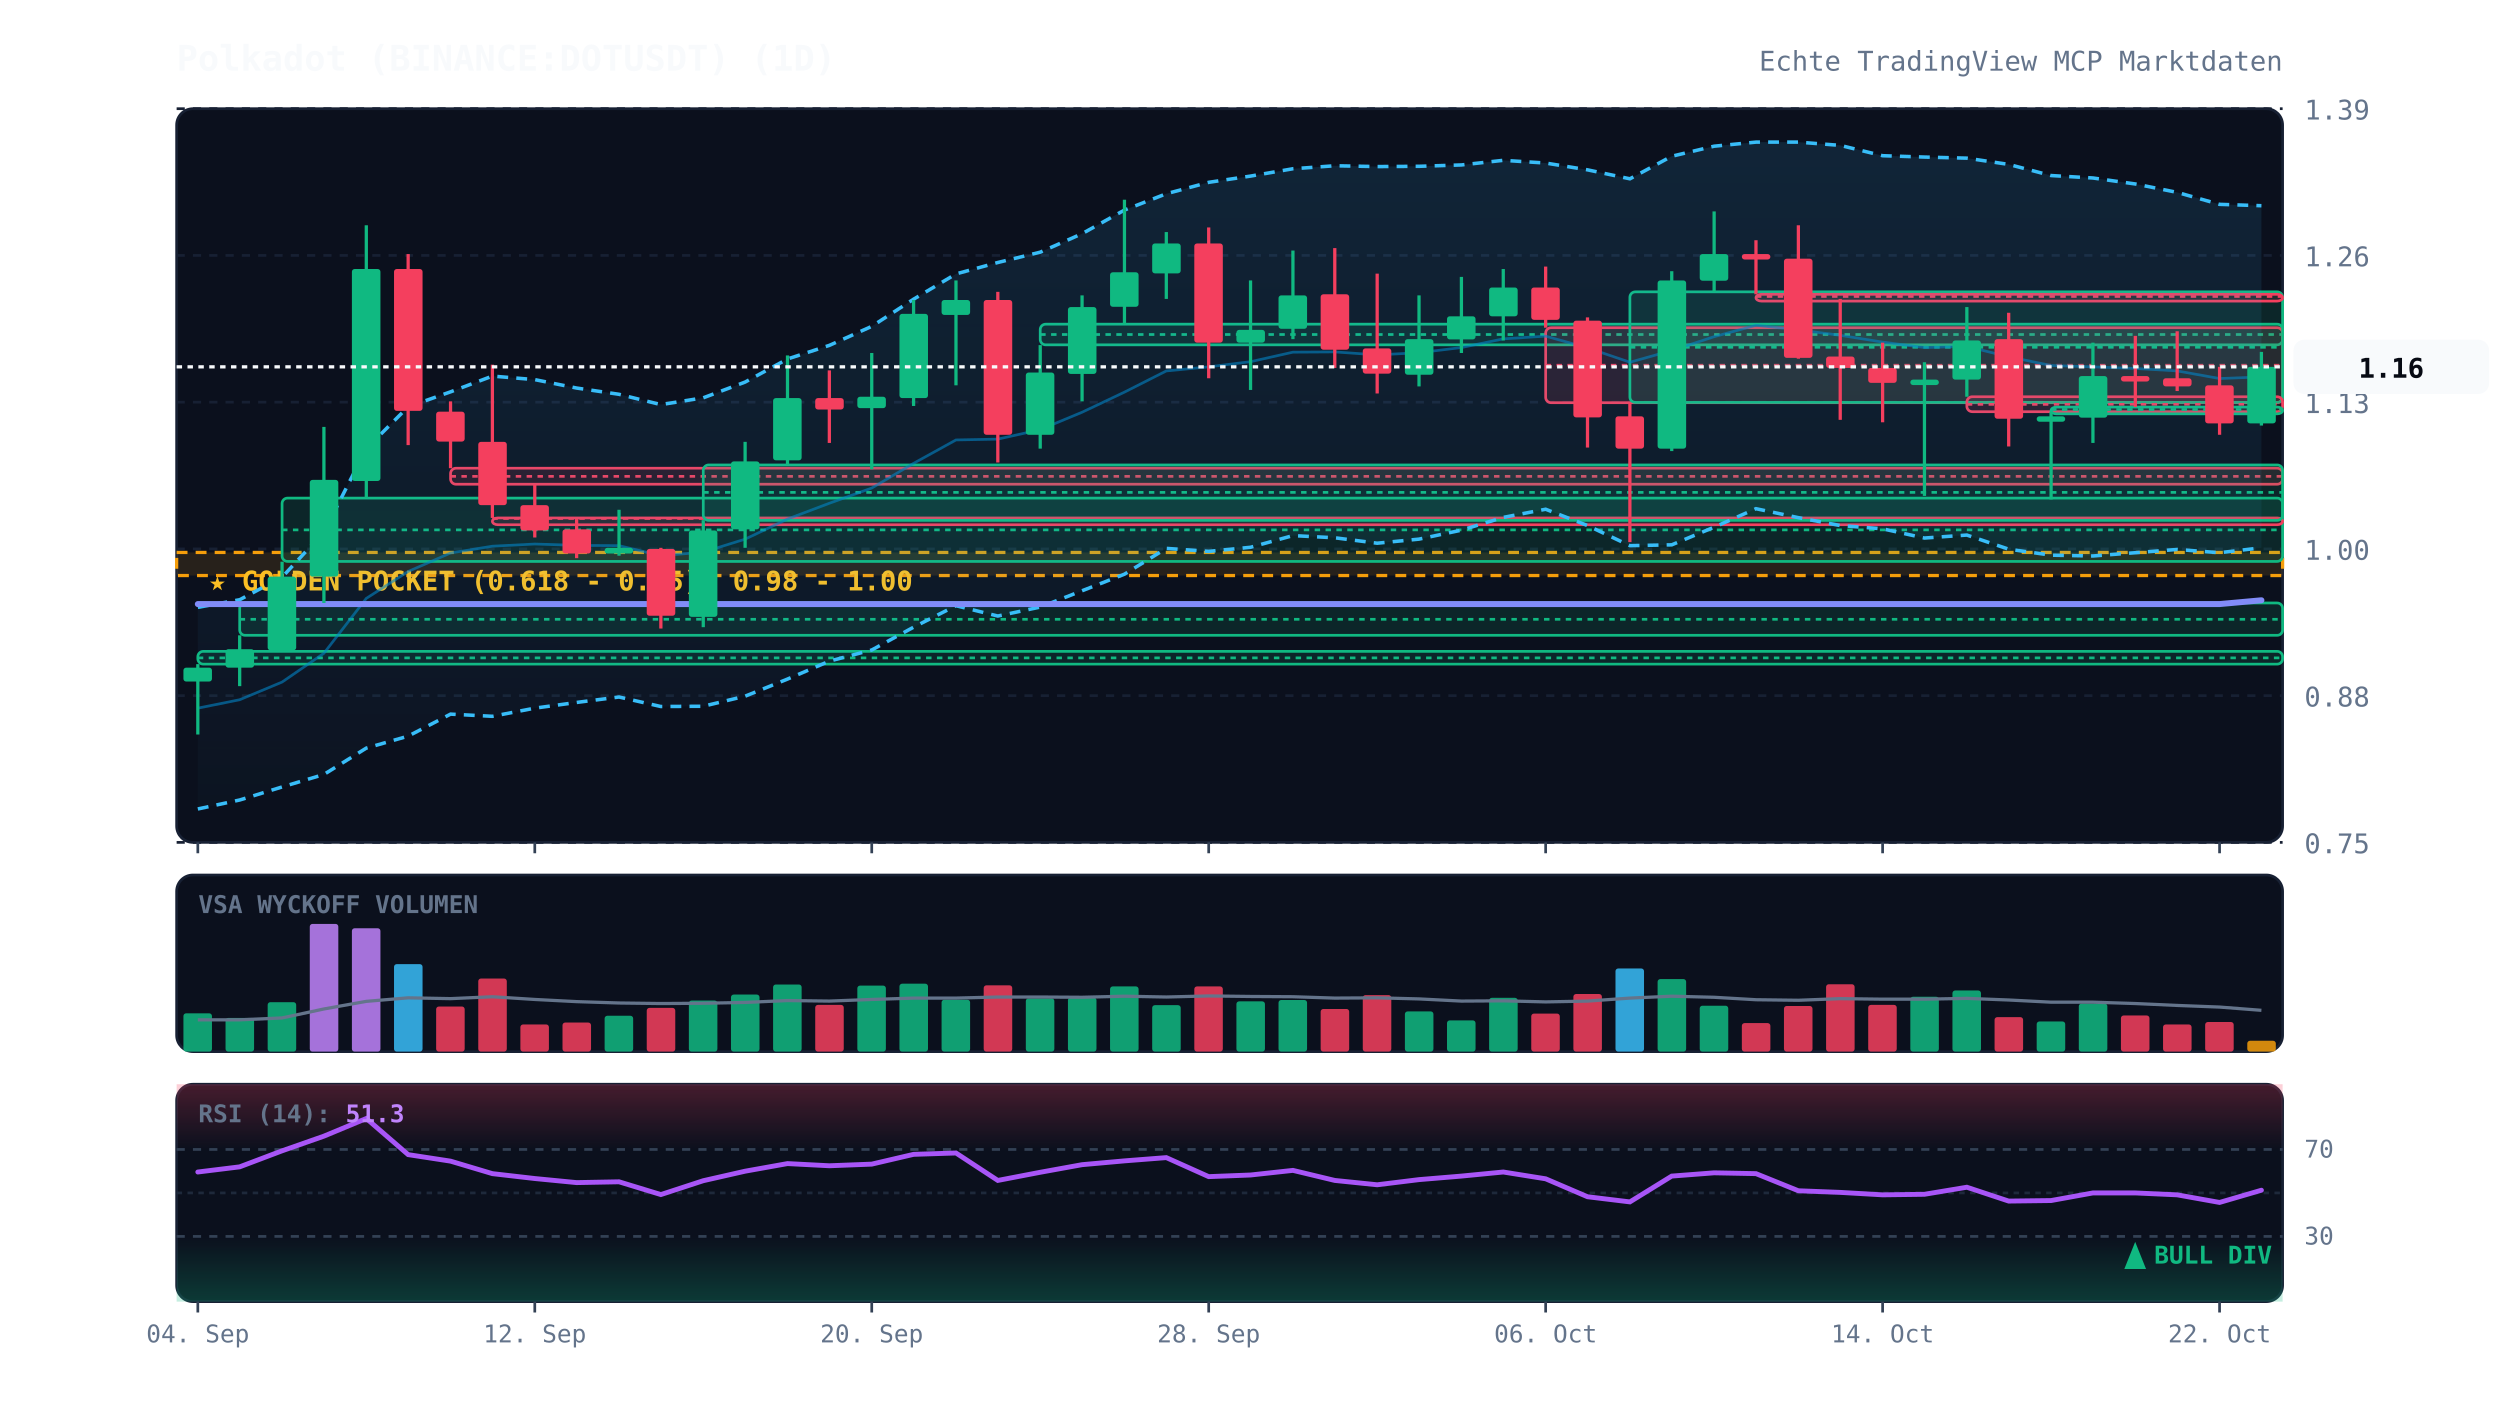
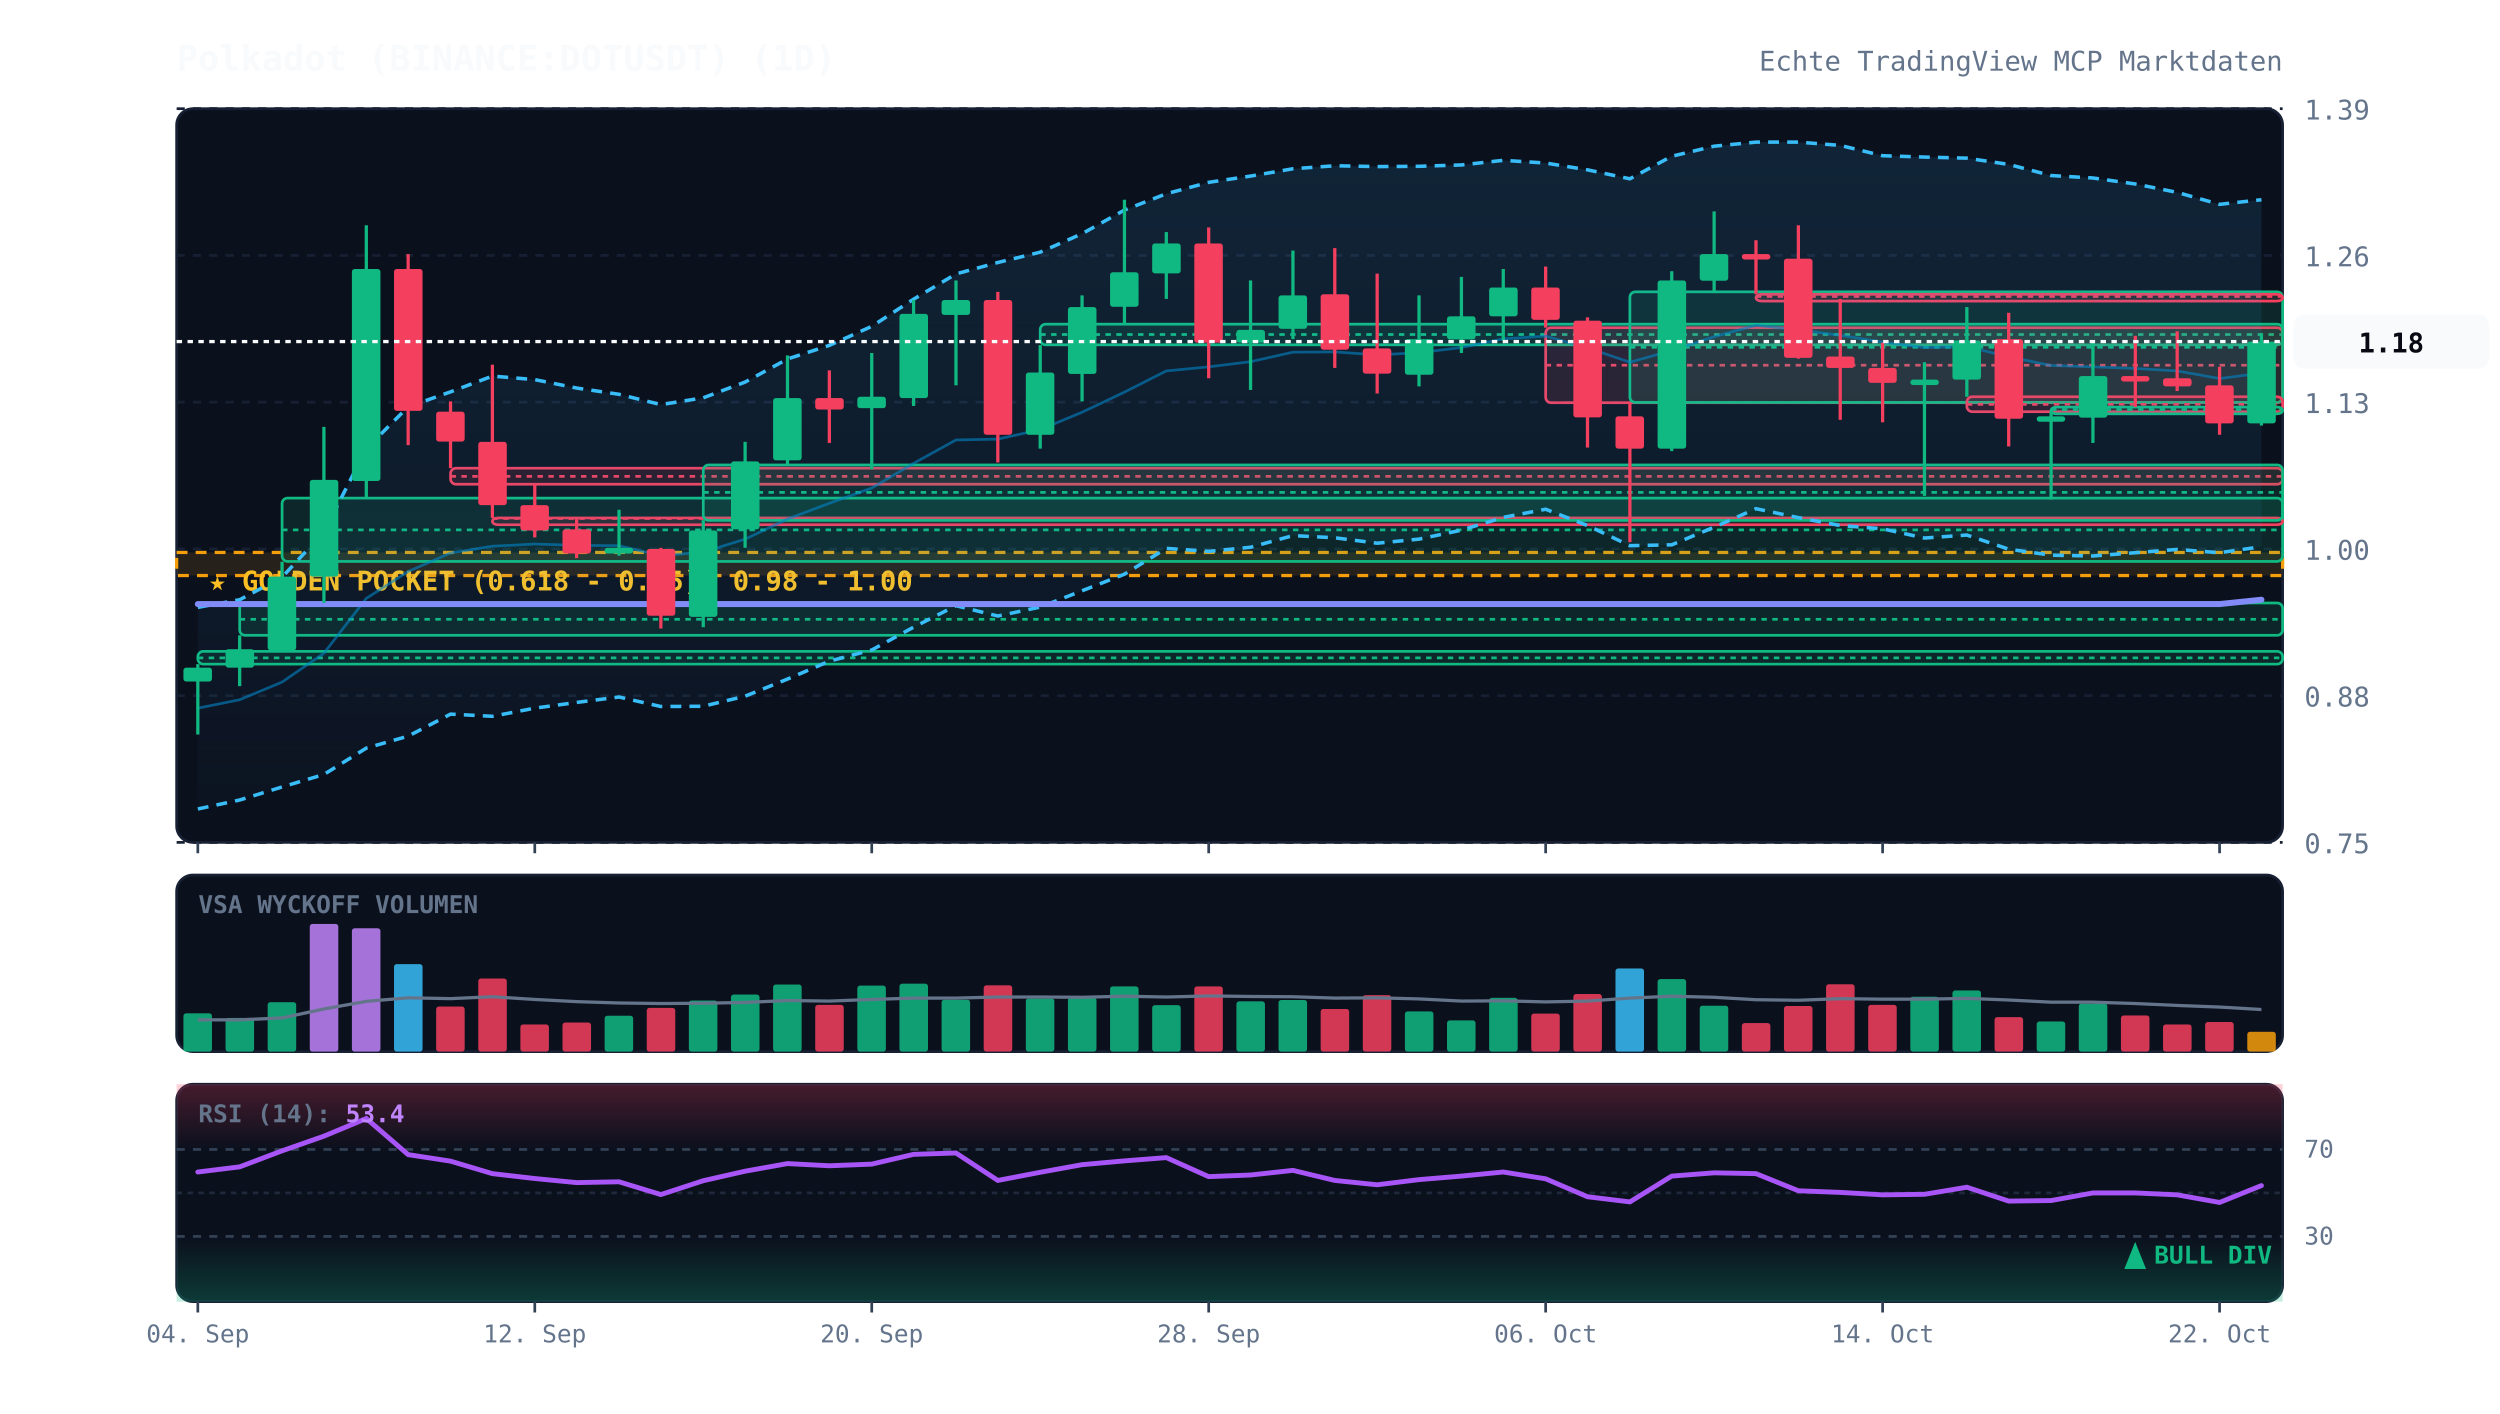
<svg xmlns="http://www.w3.org/2000/svg" viewBox="0 0 920 520" width="100%" height="100%" style="background:#070a13; font-family:'JetBrains Mono', monospace;">
  <defs>
    <linearGradient id="cloud-grad" x1="0%" y1="0%" x2="0%" y2="100%">
      <stop offset="0%" stop-color="#38bdf8" stop-opacity="0.12" />
      <stop offset="100%" stop-color="#38bdf8" stop-opacity="0.02" />
    </linearGradient>
    <linearGradient id="rsi-overbought" x1="0%" y1="0%" x2="0%" y2="100%">
      <stop offset="0%" stop-color="#f43f5e" stop-opacity="0.25" />
      <stop offset="100%" stop-color="#f43f5e" stop-opacity="0.0" />
    </linearGradient>
    <linearGradient id="rsi-oversold" x1="0%" y1="0%" x2="0%" y2="100%">
      <stop offset="0%" stop-color="#10b981" stop-opacity="0.0" />
      <stop offset="100%" stop-color="#10b981" stop-opacity="0.25" />
    </linearGradient>
  </defs>
  <rect x="65" y="40" width="775" height="270" fill="#0b101d" rx="6" stroke="#172033" stroke-width="1" />
  <rect x="65" y="322" width="775" height="65" fill="#0b101d" rx="6" stroke="#172033" stroke-width="1" />
  <rect x="65" y="399" width="775" height="80" fill="#0b101d" rx="6" stroke="#172033" stroke-width="1" />
  <line x1="65" y1="310.0" x2="840" y2="310.0" stroke="#172033" stroke-dasharray="3,3" stroke-width="1" />
  <text x="848" y="314.0" fill="#64748b" font-size="10" text-anchor="start">0.75</text>
  <line x1="65" y1="256.0" x2="840" y2="256.0" stroke="#172033" stroke-dasharray="3,3" stroke-width="1" />
  <text x="848" y="260.0" fill="#64748b" font-size="10" text-anchor="start">0.88</text>
  <line x1="65" y1="202.0" x2="840" y2="202.0" stroke="#172033" stroke-dasharray="3,3" stroke-width="1" />
  <text x="848" y="206.0" fill="#64748b" font-size="10" text-anchor="start">1.00</text>
  <line x1="65" y1="148.0" x2="840" y2="148.0" stroke="#172033" stroke-dasharray="3,3" stroke-width="1" />
  <text x="848" y="152.0" fill="#64748b" font-size="10" text-anchor="start">1.13</text>
  <line x1="65" y1="94.0" x2="840" y2="94.0" stroke="#172033" stroke-dasharray="3,3" stroke-width="1" />
  <text x="848" y="98.0" fill="#64748b" font-size="10" text-anchor="start">1.26</text>
  <line x1="65" y1="40.0" x2="840" y2="40.0" stroke="#172033" stroke-dasharray="3,3" stroke-width="1" />
  <text x="848" y="44.0" fill="#64748b" font-size="10" text-anchor="start">1.39</text>
  <rect x="65" y="203.3" width="775" height="8.5" fill="rgba(245, 158, 11, 0.12)" stroke="#f59e0b" stroke-dasharray="4,3" stroke-width="1.2" />
  <text x="77" y="217.3" fill="#fbbf24" font-size="10" font-weight="bold">★ GOLDEN POCKET (0.618 - 0.65): 0.98 - 1.00</text>
  <rect x="72.8" y="239.7" width="767.2" height="4.7" fill="rgba(16, 185, 129, 0.13)" stroke="#10b981" stroke-width="1" rx="2" />
  <line x1="72.8" y1="242.1" x2="840" y2="242.1" stroke="#10b981" stroke-dasharray="2,2" stroke-width="1" />
  <rect x="88.2" y="221.9" width="751.8" height="11.9" fill="rgba(16, 185, 129, 0.13)" stroke="#10b981" stroke-width="1" rx="2" />
  <line x1="88.2" y1="227.9" x2="840" y2="227.9" stroke="#10b981" stroke-dasharray="2,2" stroke-width="1" />
  <rect x="103.8" y="183.3" width="736.2" height="23.3" fill="rgba(16, 185, 129, 0.13)" stroke="#10b981" stroke-width="1" rx="2" />
  <line x1="103.8" y1="195.0" x2="840" y2="195.0" stroke="#10b981" stroke-dasharray="2,2" stroke-width="1" />
  <rect x="165.8" y="172.3" width="674.2" height="5.9" fill="rgba(244, 63, 94, 0.13)" stroke="#f43f5e" stroke-width="1" rx="2" />
  <line x1="165.8" y1="175.3" x2="840" y2="175.3" stroke="#f43f5e" stroke-dasharray="2,2" stroke-width="1" />
  <rect x="181.2" y="190.6" width="658.8" height="2.5" fill="rgba(244, 63, 94, 0.13)" stroke="#f43f5e" stroke-width="1" rx="2" />
  <line x1="181.2" y1="190.8" x2="840" y2="190.8" stroke="#f43f5e" stroke-dasharray="2,2" stroke-width="1" />
  <rect x="258.8" y="171.1" width="581.2" height="20.4" fill="rgba(16, 185, 129, 0.13)" stroke="#10b981" stroke-width="1" rx="2" />
  <line x1="258.8" y1="181.2" x2="840" y2="181.2" stroke="#10b981" stroke-dasharray="2,2" stroke-width="1" />
  <rect x="382.8" y="119.3" width="457.2" height="7.6" fill="rgba(16, 185, 129, 0.13)" stroke="#10b981" stroke-width="1" rx="2" />
  <line x1="382.8" y1="123.1" x2="840" y2="123.1" stroke="#10b981" stroke-dasharray="2,2" stroke-width="1" />
  <rect x="568.8" y="120.6" width="271.2" height="27.6" fill="rgba(244, 63, 94, 0.13)" stroke="#f43f5e" stroke-width="1" rx="2" />
  <line x1="568.8" y1="134.4" x2="840" y2="134.4" stroke="#f43f5e" stroke-dasharray="2,2" stroke-width="1" />
  <rect x="599.8" y="107.4" width="240.2" height="40.7" fill="rgba(16, 185, 129, 0.13)" stroke="#10b981" stroke-width="1" rx="2" />
  <line x1="599.8" y1="127.8" x2="840" y2="127.8" stroke="#10b981" stroke-dasharray="2,2" stroke-width="1" />
  <rect x="646.2" y="108.3" width="193.8" height="2.5" fill="rgba(244, 63, 94, 0.13)" stroke="#f43f5e" stroke-width="1" rx="2" />
  <line x1="646.2" y1="109.1" x2="840" y2="109.1" stroke="#f43f5e" stroke-dasharray="2,2" stroke-width="1" />
  <rect x="723.8" y="146.0" width="116.2" height="5.5" fill="rgba(244, 63, 94, 0.13)" stroke="#f43f5e" stroke-width="1" rx="2" />
  <line x1="723.8" y1="148.8" x2="840" y2="148.8" stroke="#f43f5e" stroke-dasharray="2,2" stroke-width="1" />
  <rect x="754.8" y="149.8" width="85.2" height="2.5" fill="rgba(16, 185, 129, 0.13)" stroke="#10b981" stroke-width="1" rx="2" />
  <line x1="754.8" y1="150.7" x2="840" y2="150.7" stroke="#10b981" stroke-dasharray="2,2" stroke-width="1" />
-   <polygon points="72.8,223.5 88.2,220.7 103.8,212.4 119.2,195.8 134.8,165.1 150.2,149.7 165.8,144.2 181.2,138.4 196.8,139.7 212.2,142.8 227.8,145.1 243.2,148.9 258.8,146.4 274.2,140.6 289.8,132.1 305.2,127.1 320.8,120.1 336.2,110.1 351.8,100.8 367.2,96.6 382.8,92.8 398.2,86.0 413.8,77.3 429.2,71.3 444.8,67.1 460.2,64.8 475.8,62.1 491.2,61.0 506.8,61.3 522.2,61.2 537.8,60.7 553.2,59.0 568.8,60.0 584.2,62.5 599.8,65.8 615.2,57.5 630.8,53.8 646.2,52.3 661.8,52.3 677.2,53.5 692.8,57.3 708.2,57.8 723.8,58.2 739.2,60.5 754.8,64.6 770.2,65.5 785.8,67.7 801.2,70.8 816.8,75.2 832.2,75.7 832.2,201.6 816.8,203.4 801.2,202.2 785.8,203.4 770.2,204.6 754.8,204.3 739.2,202.1 723.8,196.9 708.2,198.0 692.8,194.6 677.2,193.4 661.8,190.5 646.2,187.2 630.8,194.0 615.2,200.5 599.8,200.8 584.2,193.4 568.8,187.4 553.2,190.4 537.8,195.1 522.2,198.4 506.8,199.9 491.2,197.9 475.8,197.1 460.2,201.4 444.8,202.9 429.2,201.8 413.8,211.3 398.2,217.4 382.8,223.4 367.2,226.7 351.8,222.9 336.2,230.8 320.8,239.2 305.2,243.3 289.8,249.9 274.2,256.2 258.8,259.9 243.2,260.0 227.8,256.5 212.2,258.5 196.8,260.6 181.2,263.6 165.8,262.8 150.2,270.9 134.8,275.3 119.2,285.0 103.8,289.6 88.2,294.4 72.8,297.7" fill="url(#cloud-grad)" />
-   <polyline points="72.8,223.5 88.2,220.7 103.8,212.4 119.2,195.8 134.8,165.1 150.2,149.7 165.8,144.2 181.2,138.4 196.8,139.7 212.2,142.8 227.8,145.1 243.2,148.9 258.8,146.4 274.2,140.6 289.8,132.1 305.2,127.1 320.8,120.1 336.2,110.1 351.8,100.8 367.2,96.6 382.8,92.8 398.2,86.0 413.8,77.3 429.2,71.3 444.8,67.1 460.2,64.8 475.8,62.1 491.2,61.0 506.8,61.3 522.2,61.2 537.8,60.7 553.2,59.0 568.8,60.0 584.2,62.5 599.8,65.8 615.2,57.5 630.8,53.8 646.2,52.3 661.8,52.3 677.2,53.5 692.8,57.3 708.2,57.8 723.8,58.2 739.2,60.5 754.8,64.6 770.2,65.5 785.8,67.7 801.2,70.8 816.8,75.2 832.2,75.7" fill="none" stroke="#38bdf8" stroke-width="1.3" stroke-dasharray="4,3" />
-   <polyline points="72.8,297.7 88.2,294.4 103.8,289.6 119.2,285.0 134.8,275.3 150.2,270.9 165.8,262.8 181.2,263.6 196.8,260.6 212.2,258.5 227.8,256.5 243.2,260.0 258.8,259.9 274.2,256.2 289.8,249.9 305.2,243.3 320.8,239.2 336.2,230.8 351.8,222.9 367.2,226.7 382.8,223.4 398.2,217.4 413.8,211.3 429.2,201.8 444.8,202.9 460.2,201.4 475.8,197.1 491.2,197.9 506.8,199.9 522.2,198.4 537.8,195.1 553.2,190.4 568.8,187.4 584.2,193.4 599.8,200.8 615.2,200.5 630.8,194.0 646.2,187.2 661.8,190.5 677.2,193.4 692.8,194.6 708.2,198.0 723.8,196.9 739.2,202.1 754.8,204.3 770.2,204.6 785.8,203.4 801.2,202.2 816.8,203.4 832.2,201.6" fill="none" stroke="#38bdf8" stroke-width="1.3" stroke-dasharray="4,3" />
-   <polyline points="72.8,260.6 88.2,257.5 103.8,251.0 119.2,240.4 134.8,220.2 150.2,210.3 165.8,203.5 181.2,201.0 196.8,200.2 212.2,200.7 227.8,200.8 243.2,204.5 258.8,203.2 274.2,198.4 289.8,191.0 305.2,185.2 320.8,179.6 336.2,170.5 351.8,161.9 367.2,161.6 382.8,158.1 398.2,151.7 413.8,144.3 429.2,136.5 444.8,135.0 460.2,133.1 475.8,129.6 491.2,129.5 506.8,130.6 522.2,129.8 537.8,127.9 553.2,124.7 568.8,123.7 584.2,128.0 599.8,133.3 615.2,129.0 630.8,123.9 646.2,119.7 661.8,121.4 677.2,123.4 692.8,125.9 708.2,127.9 723.8,127.5 739.2,131.3 754.8,134.5 770.2,135.0 785.8,135.6 801.2,136.5 816.8,139.3 832.2,138.7" fill="none" stroke="#0284c7" stroke-width="1.0" stroke-opacity="0.6" />
-   <polyline points="72.8,222.3 88.2,222.3 103.8,222.3 119.2,222.3 134.8,222.3 150.2,222.3 165.8,222.3 181.2,222.3 196.8,222.3 212.2,222.3 227.8,222.3 243.2,222.3 258.8,222.3 274.2,222.3 289.8,222.3 305.2,222.3 320.8,222.3 336.2,222.3 351.8,222.3 367.2,222.3 382.8,222.3 398.2,222.3 413.8,222.3 429.2,222.3 444.8,222.3 460.2,222.3 475.8,222.3 491.2,222.3 506.8,222.3 522.2,222.3 537.8,222.3 553.2,222.3 568.8,222.3 584.2,222.3 599.8,222.3 615.2,222.3 630.8,222.3 646.2,222.3 661.8,222.3 677.2,222.3 692.8,222.3 708.2,222.3 723.8,222.3 739.2,222.3 754.8,222.3 770.2,222.3 785.8,222.3 801.2,222.3 816.8,222.3 832.2,220.9" fill="none" stroke="#818cf8" stroke-width="2.2" stroke-linecap="round" />
+   <polygon points="72.8,223.5 88.2,220.7 103.8,212.4 119.2,195.8 134.8,165.1 150.2,149.7 165.8,144.2 181.2,138.4 196.8,139.7 212.2,142.8 227.8,145.1 243.2,148.9 258.8,146.4 274.2,140.6 289.8,132.1 305.2,127.1 320.8,120.1 336.2,110.1 351.8,100.8 367.2,96.6 382.8,92.8 398.2,86.0 413.8,77.3 429.2,71.3 444.8,67.1 460.2,64.8 475.8,62.1 491.2,61.0 506.8,61.3 522.2,61.2 537.8,60.7 553.2,59.0 568.8,60.0 584.2,62.5 599.8,65.8 615.2,57.5 630.8,53.8 646.2,52.3 661.8,52.3 677.2,53.5 692.8,57.3 708.2,57.8 723.8,58.2 739.2,60.5 754.8,64.6 770.2,65.5 785.8,67.7 801.2,70.8 816.8,75.2 832.2,73.5 832.2,201.2 816.8,203.4 801.2,202.2 785.8,203.4 770.2,204.6 754.8,204.3 739.2,202.1 723.8,196.9 708.2,198.0 692.8,194.6 677.2,193.4 661.8,190.5 646.2,187.2 630.8,194.0 615.2,200.5 599.8,200.8 584.2,193.4 568.8,187.4 553.2,190.4 537.8,195.1 522.2,198.4 506.8,199.9 491.2,197.9 475.8,197.1 460.2,201.4 444.8,202.9 429.2,201.8 413.8,211.3 398.2,217.4 382.8,223.4 367.2,226.7 351.8,222.9 336.2,230.8 320.8,239.2 305.2,243.3 289.8,249.9 274.2,256.2 258.8,259.9 243.2,260.0 227.8,256.5 212.2,258.5 196.8,260.6 181.2,263.6 165.8,262.8 150.2,270.9 134.8,275.3 119.2,285.0 103.8,289.6 88.2,294.4 72.8,297.7" fill="url(#cloud-grad)" />
+   <polyline points="72.8,223.5 88.2,220.7 103.8,212.4 119.2,195.8 134.8,165.1 150.2,149.7 165.8,144.2 181.2,138.4 196.8,139.7 212.2,142.8 227.8,145.1 243.2,148.9 258.8,146.4 274.2,140.6 289.8,132.1 305.2,127.1 320.8,120.1 336.2,110.1 351.8,100.8 367.2,96.6 382.8,92.8 398.2,86.0 413.8,77.3 429.2,71.3 444.8,67.1 460.2,64.8 475.8,62.1 491.2,61.0 506.8,61.3 522.2,61.2 537.8,60.7 553.2,59.0 568.8,60.0 584.2,62.5 599.8,65.8 615.2,57.5 630.8,53.8 646.2,52.3 661.8,52.3 677.2,53.5 692.8,57.3 708.2,57.8 723.8,58.2 739.2,60.5 754.8,64.6 770.2,65.5 785.8,67.7 801.2,70.8 816.8,75.2 832.2,73.5" fill="none" stroke="#38bdf8" stroke-width="1.3" stroke-dasharray="4,3" />
+   <polyline points="72.8,297.7 88.2,294.4 103.8,289.6 119.2,285.0 134.8,275.3 150.2,270.9 165.8,262.8 181.2,263.6 196.8,260.6 212.2,258.5 227.8,256.5 243.2,260.0 258.8,259.9 274.2,256.2 289.8,249.9 305.2,243.3 320.8,239.2 336.2,230.8 351.8,222.9 367.2,226.7 382.8,223.4 398.2,217.4 413.8,211.3 429.2,201.8 444.8,202.9 460.2,201.4 475.8,197.1 491.2,197.9 506.8,199.9 522.2,198.4 537.8,195.1 553.2,190.4 568.8,187.4 584.2,193.4 599.8,200.8 615.2,200.5 630.8,194.0 646.2,187.2 661.8,190.5 677.2,193.4 692.8,194.6 708.2,198.0 723.8,196.9 739.2,202.1 754.8,204.3 770.2,204.6 785.8,203.4 801.2,202.2 816.8,203.4 832.2,201.2" fill="none" stroke="#38bdf8" stroke-width="1.3" stroke-dasharray="4,3" />
+   <polyline points="72.8,260.6 88.2,257.5 103.8,251.0 119.2,240.4 134.8,220.2 150.2,210.3 165.8,203.5 181.2,201.0 196.8,200.2 212.2,200.7 227.8,200.8 243.2,204.5 258.8,203.2 274.2,198.4 289.8,191.0 305.2,185.2 320.8,179.6 336.2,170.5 351.8,161.9 367.2,161.6 382.8,158.1 398.2,151.7 413.8,144.3 429.2,136.5 444.8,135.0 460.2,133.1 475.8,129.6 491.2,129.5 506.8,130.6 522.2,129.8 537.8,127.9 553.2,124.7 568.8,123.7 584.2,128.0 599.8,133.3 615.2,129.0 630.8,123.9 646.2,119.7 661.8,121.4 677.2,123.4 692.8,125.9 708.2,127.9 723.8,127.5 739.2,131.3 754.8,134.5 770.2,135.0 785.8,135.6 801.2,136.5 816.8,139.3 832.2,137.3" fill="none" stroke="#0284c7" stroke-width="1.0" stroke-opacity="0.6" />
+   <polyline points="72.8,222.3 88.2,222.3 103.8,222.3 119.2,222.3 134.8,222.3 150.2,222.3 165.8,222.3 181.2,222.3 196.8,222.3 212.2,222.3 227.8,222.3 243.2,222.3 258.8,222.3 274.2,222.3 289.8,222.3 305.2,222.3 320.8,222.3 336.2,222.3 351.8,222.3 367.2,222.3 382.8,222.3 398.2,222.3 413.8,222.3 429.2,222.3 444.8,222.3 460.2,222.3 475.8,222.3 491.2,222.3 506.8,222.3 522.2,222.3 537.8,222.3 553.2,222.3 568.8,222.3 584.2,222.3 599.8,222.3 615.2,222.3 630.8,222.3 646.2,222.3 661.8,222.3 677.2,222.3 692.8,222.3 708.2,222.3 723.8,222.3 739.2,222.3 754.8,222.3 770.2,222.3 785.8,222.3 801.2,222.3 816.8,222.3 832.2,220.7" fill="none" stroke="#818cf8" stroke-width="2.2" stroke-linecap="round" />
  <line x1="72.8" y1="244.4" x2="72.8" y2="270.3" stroke="#10b981" stroke-width="1.2" />
  <rect x="67.5" y="245.7" width="10.5" height="5.1" fill="#10b981" rx="1" />
  <line x1="88.2" y1="233.8" x2="88.2" y2="252.5" stroke="#10b981" stroke-width="1.2" />
  <rect x="83.0" y="238.9" width="10.5" height="6.8" fill="#10b981" rx="1" />
  <line x1="103.8" y1="206.7" x2="103.8" y2="239.7" stroke="#10b981" stroke-width="1.2" />
  <rect x="98.5" y="212.2" width="10.5" height="27.1" fill="#10b981" rx="1" />
  <line x1="119.2" y1="157.1" x2="119.2" y2="221.9" stroke="#10b981" stroke-width="1.2" />
  <rect x="114.0" y="176.6" width="10.5" height="35.6" fill="#10b981" rx="1" />
  <line x1="134.8" y1="82.9" x2="134.8" y2="183.3" stroke="#10b981" stroke-width="1.2" />
  <rect x="129.5" y="99.0" width="10.5" height="78.0" fill="#10b981" rx="1" />
  <line x1="150.2" y1="93.5" x2="150.2" y2="163.8" stroke="#f43f5e" stroke-width="1.2" />
  <rect x="145.0" y="99.0" width="10.5" height="52.2" fill="#f43f5e" rx="1" />
  <line x1="165.8" y1="147.7" x2="165.8" y2="172.3" stroke="#f43f5e" stroke-width="1.2" />
  <rect x="160.5" y="151.5" width="10.5" height="11.0" fill="#f43f5e" rx="1" />
  <line x1="181.2" y1="134.2" x2="181.2" y2="190.6" stroke="#f43f5e" stroke-width="1.2" />
  <rect x="176.0" y="162.6" width="10.5" height="23.3" fill="#f43f5e" rx="1" />
  <line x1="196.8" y1="178.3" x2="196.8" y2="197.8" stroke="#f43f5e" stroke-width="1.2" />
  <rect x="191.5" y="185.9" width="10.5" height="9.3" fill="#f43f5e" rx="1" />
  <line x1="212.2" y1="191.0" x2="212.2" y2="205.4" stroke="#f43f5e" stroke-width="1.2" />
  <rect x="207.0" y="194.8" width="10.5" height="8.9" fill="#f43f5e" rx="1" />
  <line x1="227.8" y1="187.6" x2="227.8" y2="204.5" stroke="#10b981" stroke-width="1.2" />
  <rect x="222.5" y="201.6" width="10.5" height="2.1" fill="#10b981" rx="1" />
  <line x1="243.2" y1="201.6" x2="243.2" y2="231.3" stroke="#f43f5e" stroke-width="1.2" />
  <rect x="238.0" y="202.0" width="10.5" height="24.6" fill="#f43f5e" rx="1" />
  <line x1="258.8" y1="191.4" x2="258.8" y2="230.8" stroke="#10b981" stroke-width="1.2" />
  <rect x="253.5" y="195.2" width="10.5" height="31.8" fill="#10b981" rx="1" />
  <line x1="274.2" y1="162.6" x2="274.2" y2="201.6" stroke="#10b981" stroke-width="1.2" />
  <rect x="269.0" y="169.8" width="10.5" height="25.0" fill="#10b981" rx="1" />
  <line x1="289.8" y1="130.8" x2="289.8" y2="171.1" stroke="#10b981" stroke-width="1.2" />
  <rect x="284.5" y="146.5" width="10.5" height="22.9" fill="#10b981" rx="1" />
  <line x1="305.2" y1="136.3" x2="305.2" y2="163.0" stroke="#f43f5e" stroke-width="1.2" />
  <rect x="300.0" y="146.5" width="10.5" height="4.2" fill="#f43f5e" rx="1" />
  <line x1="320.8" y1="129.9" x2="320.8" y2="172.7" stroke="#10b981" stroke-width="1.2" />
  <rect x="315.5" y="146.0" width="10.5" height="4.2" fill="#10b981" rx="1" />
  <line x1="336.2" y1="110.4" x2="336.2" y2="149.4" stroke="#10b981" stroke-width="1.2" />
  <rect x="331.0" y="115.5" width="10.5" height="31.0" fill="#10b981" rx="1" />
  <line x1="351.8" y1="103.2" x2="351.8" y2="141.8" stroke="#10b981" stroke-width="1.2" />
  <rect x="346.5" y="110.4" width="10.5" height="5.5" fill="#10b981" rx="1" />
  <line x1="367.2" y1="107.4" x2="367.2" y2="170.2" stroke="#f43f5e" stroke-width="1.2" />
  <rect x="362.0" y="110.4" width="10.5" height="49.6" fill="#f43f5e" rx="1" />
  <line x1="382.8" y1="127.0" x2="382.8" y2="165.1" stroke="#10b981" stroke-width="1.2" />
  <rect x="377.5" y="137.1" width="10.5" height="22.9" fill="#10b981" rx="1" />
  <line x1="398.2" y1="108.7" x2="398.2" y2="147.7" stroke="#10b981" stroke-width="1.2" />
  <rect x="393.0" y="113.0" width="10.5" height="24.6" fill="#10b981" rx="1" />
  <line x1="413.8" y1="73.5" x2="413.8" y2="119.3" stroke="#10b981" stroke-width="1.2" />
  <rect x="408.5" y="100.2" width="10.5" height="12.7" fill="#10b981" rx="1" />
  <line x1="429.2" y1="85.4" x2="429.2" y2="110.0" stroke="#10b981" stroke-width="1.2" />
  <rect x="424.0" y="89.6" width="10.5" height="11.0" fill="#10b981" rx="1" />
  <line x1="444.8" y1="83.7" x2="444.8" y2="139.2" stroke="#f43f5e" stroke-width="1.2" />
  <rect x="439.5" y="89.6" width="10.5" height="36.5" fill="#f43f5e" rx="1" />
  <line x1="460.2" y1="103.2" x2="460.2" y2="143.5" stroke="#10b981" stroke-width="1.2" />
  <rect x="455.0" y="121.4" width="10.5" height="4.7" fill="#10b981" rx="1" />
  <line x1="475.8" y1="92.2" x2="475.8" y2="124.8" stroke="#10b981" stroke-width="1.2" />
  <rect x="470.5" y="108.7" width="10.5" height="12.3" fill="#10b981" rx="1" />
  <line x1="491.2" y1="91.3" x2="491.2" y2="135.4" stroke="#f43f5e" stroke-width="1.2" />
  <rect x="486.0" y="108.3" width="10.5" height="20.4" fill="#f43f5e" rx="1" />
  <line x1="506.8" y1="100.7" x2="506.8" y2="144.8" stroke="#f43f5e" stroke-width="1.2" />
  <rect x="501.5" y="128.2" width="10.5" height="9.3" fill="#f43f5e" rx="1" />
  <line x1="522.2" y1="108.7" x2="522.2" y2="142.2" stroke="#10b981" stroke-width="1.2" />
  <rect x="517.0" y="124.8" width="10.5" height="13.1" fill="#10b981" rx="1" />
  <line x1="537.8" y1="101.9" x2="537.8" y2="129.9" stroke="#10b981" stroke-width="1.2" />
  <rect x="532.5" y="116.4" width="10.5" height="8.5" fill="#10b981" rx="1" />
  <line x1="553.2" y1="99.0" x2="553.2" y2="125.3" stroke="#10b981" stroke-width="1.2" />
  <rect x="548.0" y="105.8" width="10.5" height="10.6" fill="#10b981" rx="1" />
  <line x1="568.8" y1="98.1" x2="568.8" y2="120.6" stroke="#f43f5e" stroke-width="1.2" />
  <rect x="563.5" y="105.8" width="10.5" height="11.9" fill="#f43f5e" rx="1" />
  <line x1="584.2" y1="116.8" x2="584.2" y2="164.7" stroke="#f43f5e" stroke-width="1.2" />
  <rect x="579.0" y="118.0" width="10.5" height="35.6" fill="#f43f5e" rx="1" />
  <line x1="599.8" y1="148.2" x2="599.8" y2="199.5" stroke="#f43f5e" stroke-width="1.2" />
  <rect x="594.5" y="153.2" width="10.5" height="11.9" fill="#f43f5e" rx="1" />
  <line x1="615.2" y1="99.8" x2="615.2" y2="166.0" stroke="#10b981" stroke-width="1.2" />
  <rect x="610.0" y="103.2" width="10.5" height="61.9" fill="#10b981" rx="1" />
  <line x1="630.8" y1="77.8" x2="630.8" y2="107.4" stroke="#10b981" stroke-width="1.2" />
  <rect x="625.5" y="93.5" width="10.5" height="9.8" fill="#10b981" rx="1" />
  <line x1="646.2" y1="88.4" x2="646.2" y2="108.3" stroke="#f43f5e" stroke-width="1.2" />
  <rect x="641.0" y="93.5" width="10.5" height="2.0" fill="#f43f5e" rx="1" />
  <line x1="661.8" y1="82.9" x2="661.8" y2="132.0" stroke="#f43f5e" stroke-width="1.2" />
  <rect x="656.5" y="95.2" width="10.5" height="36.5" fill="#f43f5e" rx="1" />
  <line x1="677.2" y1="110.0" x2="677.2" y2="154.5" stroke="#f43f5e" stroke-width="1.2" />
  <rect x="672.0" y="131.2" width="10.5" height="4.2" fill="#f43f5e" rx="1" />
  <line x1="692.8" y1="126.1" x2="692.8" y2="155.4" stroke="#f43f5e" stroke-width="1.2" />
  <rect x="687.5" y="135.4" width="10.5" height="5.5" fill="#f43f5e" rx="1" />
  <line x1="708.2" y1="133.3" x2="708.2" y2="182.5" stroke="#10b981" stroke-width="1.2" />
  <rect x="703.0" y="139.7" width="10.5" height="2.0" fill="#10b981" rx="1" />
  <line x1="723.8" y1="113.0" x2="723.8" y2="146.0" stroke="#10b981" stroke-width="1.2" />
  <rect x="718.5" y="125.3" width="10.5" height="14.4" fill="#10b981" rx="1" />
  <line x1="739.2" y1="115.1" x2="739.2" y2="164.3" stroke="#f43f5e" stroke-width="1.2" />
  <rect x="734.0" y="124.8" width="10.5" height="29.3" fill="#f43f5e" rx="1" />
  <line x1="754.8" y1="151.5" x2="754.8" y2="183.8" stroke="#10b981" stroke-width="1.2" />
  <rect x="749.5" y="153.2" width="10.5" height="2.0" fill="#10b981" rx="1" />
  <line x1="770.2" y1="126.1" x2="770.2" y2="163.0" stroke="#10b981" stroke-width="1.2" />
  <rect x="765.0" y="138.4" width="10.5" height="15.3" fill="#10b981" rx="1" />
  <line x1="785.8" y1="123.6" x2="785.8" y2="149.8" stroke="#f43f5e" stroke-width="1.2" />
  <rect x="780.5" y="138.4" width="10.5" height="2.0" fill="#f43f5e" rx="1" />
  <line x1="801.2" y1="121.9" x2="801.2" y2="143.9" stroke="#f43f5e" stroke-width="1.2" />
  <rect x="796.0" y="139.2" width="10.5" height="3.0" fill="#f43f5e" rx="1" />
  <line x1="816.8" y1="135.0" x2="816.8" y2="160.0" stroke="#f43f5e" stroke-width="1.2" />
  <rect x="811.5" y="141.8" width="10.5" height="14.0" fill="#f43f5e" rx="1" />
-   <line x1="832.2" y1="129.5" x2="832.2" y2="156.6" stroke="#10b981" stroke-width="1.2" />
-   <rect x="827.0" y="135.0" width="10.5" height="20.8" fill="#10b981" rx="1" />
-   <line x1="65" y1="135.0" x2="840" y2="135.0" stroke="#f8fafc" stroke-width="1.2" stroke-dasharray="2,2" />
-   <rect x="844" y="125.0" width="72" height="20" fill="#f8fafc" rx="4" />
-   <text x="880" y="139.0" fill="#070a13" font-size="10" font-weight="bold" text-anchor="middle">1.16</text>
+   <line x1="832.2" y1="122.7" x2="832.2" y2="156.6" stroke="#10b981" stroke-width="1.2" />
+   <rect x="827.0" y="125.7" width="10.5" height="30.1" fill="#10b981" rx="1" />
+   <line x1="65" y1="125.7" x2="840" y2="125.7" stroke="#f8fafc" stroke-width="1.2" stroke-dasharray="2,2" />
+   <rect x="844" y="115.7" width="72" height="20" fill="#f8fafc" rx="4" />
+   <text x="880" y="129.7" fill="#070a13" font-size="10" font-weight="bold" text-anchor="middle">1.18</text>
  <text x="73" y="336" fill="#64748b" font-size="9" font-weight="bold">VSA WYCKOFF VOLUMEN</text>
  <rect x="67.5" y="372.9" width="10.5" height="14.1" fill="#10b981" opacity="0.85" rx="1" />
  <rect x="83.0" y="374.6" width="10.5" height="12.4" fill="#10b981" opacity="0.85" rx="1" />
  <rect x="98.5" y="368.8" width="10.5" height="18.2" fill="#10b981" opacity="0.85" rx="1" />
  <rect x="114.0" y="340.0" width="10.5" height="47.0" fill="#c084fc" opacity="0.85" rx="1" />
  <rect x="129.5" y="341.6" width="10.5" height="45.4" fill="#c084fc" opacity="0.85" rx="1" />
  <rect x="145.0" y="354.8" width="10.5" height="32.2" fill="#38bdf8" opacity="0.85" rx="1" />
  <rect x="160.5" y="370.4" width="10.5" height="16.6" fill="#f43f5e" opacity="0.85" rx="1" />
  <rect x="176.0" y="360.1" width="10.5" height="26.9" fill="#f43f5e" opacity="0.85" rx="1" />
  <rect x="191.5" y="377.0" width="10.5" height="10.0" fill="#f43f5e" opacity="0.85" rx="1" />
  <rect x="207.0" y="376.3" width="10.5" height="10.7" fill="#f43f5e" opacity="0.85" rx="1" />
  <rect x="222.5" y="373.8" width="10.5" height="13.2" fill="#10b981" opacity="0.85" rx="1" />
  <rect x="238.0" y="370.9" width="10.5" height="16.1" fill="#f43f5e" opacity="0.85" rx="1" />
  <rect x="253.5" y="368.2" width="10.5" height="18.8" fill="#10b981" opacity="0.85" rx="1" />
  <rect x="269.0" y="366.0" width="10.5" height="21.0" fill="#10b981" opacity="0.85" rx="1" />
  <rect x="284.5" y="362.3" width="10.5" height="24.7" fill="#10b981" opacity="0.85" rx="1" />
  <rect x="300.0" y="369.8" width="10.5" height="17.2" fill="#f43f5e" opacity="0.85" rx="1" />
  <rect x="315.5" y="362.7" width="10.5" height="24.3" fill="#10b981" opacity="0.85" rx="1" />
  <rect x="331.0" y="362.0" width="10.5" height="25.0" fill="#10b981" opacity="0.85" rx="1" />
  <rect x="346.5" y="367.9" width="10.5" height="19.1" fill="#10b981" opacity="0.85" rx="1" />
  <rect x="362.0" y="362.6" width="10.5" height="24.4" fill="#f43f5e" opacity="0.85" rx="1" />
  <rect x="377.5" y="367.4" width="10.5" height="19.6" fill="#10b981" opacity="0.85" rx="1" />
  <rect x="393.0" y="367.1" width="10.5" height="19.9" fill="#10b981" opacity="0.85" rx="1" />
  <rect x="408.5" y="363.0" width="10.5" height="24.0" fill="#10b981" opacity="0.85" rx="1" />
  <rect x="424.0" y="369.9" width="10.5" height="17.1" fill="#10b981" opacity="0.85" rx="1" />
  <rect x="439.5" y="363.0" width="10.5" height="24.0" fill="#f43f5e" opacity="0.85" rx="1" />
  <rect x="455.0" y="368.5" width="10.5" height="18.5" fill="#10b981" opacity="0.85" rx="1" />
  <rect x="470.5" y="368.0" width="10.5" height="19.0" fill="#10b981" opacity="0.85" rx="1" />
  <rect x="486.0" y="371.3" width="10.5" height="15.7" fill="#f43f5e" opacity="0.85" rx="1" />
  <rect x="501.5" y="366.2" width="10.5" height="20.8" fill="#f43f5e" opacity="0.85" rx="1" />
  <rect x="517.0" y="372.2" width="10.5" height="14.8" fill="#10b981" opacity="0.85" rx="1" />
  <rect x="532.5" y="375.5" width="10.5" height="11.5" fill="#10b981" opacity="0.85" rx="1" />
  <rect x="548.0" y="367.2" width="10.5" height="19.8" fill="#10b981" opacity="0.85" rx="1" />
  <rect x="563.5" y="373.0" width="10.5" height="14.0" fill="#f43f5e" opacity="0.85" rx="1" />
  <rect x="579.0" y="365.8" width="10.5" height="21.2" fill="#f43f5e" opacity="0.85" rx="1" />
  <rect x="594.5" y="356.4" width="10.5" height="30.6" fill="#38bdf8" opacity="0.85" rx="1" />
  <rect x="610.0" y="360.3" width="10.5" height="26.7" fill="#10b981" opacity="0.85" rx="1" />
  <rect x="625.5" y="370.1" width="10.5" height="16.9" fill="#10b981" opacity="0.85" rx="1" />
  <rect x="641.0" y="376.5" width="10.5" height="10.5" fill="#f43f5e" opacity="0.85" rx="1" />
  <rect x="656.5" y="370.2" width="10.5" height="16.8" fill="#f43f5e" opacity="0.85" rx="1" />
  <rect x="672.0" y="362.2" width="10.5" height="24.8" fill="#f43f5e" opacity="0.85" rx="1" />
  <rect x="687.5" y="369.8" width="10.5" height="17.2" fill="#f43f5e" opacity="0.85" rx="1" />
  <rect x="703.0" y="366.8" width="10.5" height="20.2" fill="#10b981" opacity="0.85" rx="1" />
  <rect x="718.5" y="364.5" width="10.5" height="22.5" fill="#10b981" opacity="0.85" rx="1" />
  <rect x="734.0" y="374.3" width="10.5" height="12.7" fill="#f43f5e" opacity="0.85" rx="1" />
  <rect x="749.5" y="375.9" width="10.5" height="11.1" fill="#10b981" opacity="0.85" rx="1" />
  <rect x="765.0" y="369.3" width="10.5" height="17.7" fill="#10b981" opacity="0.85" rx="1" />
  <rect x="780.5" y="373.7" width="10.5" height="13.3" fill="#f43f5e" opacity="0.85" rx="1" />
  <rect x="796.0" y="377.0" width="10.5" height="10.0" fill="#f43f5e" opacity="0.85" rx="1" />
  <rect x="811.5" y="376.1" width="10.5" height="10.9" fill="#f43f5e" opacity="0.85" rx="1" />
-   <rect x="827.0" y="383.0" width="10.5" height="4.0" fill="#f59e0b" opacity="0.85" rx="1" />
-   <polyline points="72.8,375.3 88.2,375.3 103.8,374.6 119.2,371.3 134.8,368.5 150.2,367.2 165.8,367.5 181.2,366.8 196.8,367.8 212.2,368.6 227.8,369.1 243.2,369.3 258.8,369.2 274.2,368.9 289.8,368.2 305.2,368.4 320.8,367.8 336.2,367.3 351.8,367.3 367.2,366.9 382.8,366.9 398.2,367.0 413.8,366.6 429.2,366.9 444.8,366.5 460.2,366.7 475.8,366.8 491.2,367.3 506.8,367.2 522.2,367.6 537.8,368.4 553.2,368.3 568.8,368.7 584.2,368.4 599.8,367.3 615.2,366.6 630.8,367.0 646.2,367.9 661.8,368.1 677.2,367.5 692.8,367.7 708.2,367.7 723.8,367.4 739.2,368.0 754.8,368.8 770.2,368.8 785.8,369.3 801.2,370.0 816.8,370.6 832.2,371.8" fill="none" stroke="#64748b" stroke-width="1.2" />
+   <rect x="827.0" y="379.7" width="10.5" height="7.3" fill="#f59e0b" opacity="0.85" rx="1" />
+   <polyline points="72.8,375.3 88.2,375.3 103.8,374.6 119.2,371.3 134.8,368.5 150.2,367.2 165.8,367.5 181.2,366.8 196.8,367.8 212.2,368.6 227.8,369.1 243.2,369.3 258.8,369.2 274.2,368.9 289.8,368.2 305.2,368.4 320.8,367.8 336.2,367.3 351.8,367.3 367.2,366.9 382.8,366.9 398.2,367.0 413.8,366.6 429.2,366.9 444.8,366.5 460.2,366.7 475.8,366.8 491.2,367.3 506.8,367.2 522.2,367.6 537.8,368.4 553.2,368.3 568.8,368.7 584.2,368.4 599.8,367.3 615.2,366.6 630.8,367.0 646.2,367.9 661.8,368.1 677.2,367.5 692.8,367.7 708.2,367.7 723.8,367.4 739.2,368.0 754.8,368.8 770.2,368.8 785.8,369.3 801.2,370.0 816.8,370.6 832.2,371.5" fill="none" stroke="#64748b" stroke-width="1.2" />
  <rect x="65" y="399" width="775" height="24.0" fill="url(#rsi-overbought)" />
  <rect x="65" y="455.0" width="775" height="24.0" fill="url(#rsi-oversold)" />
  <line x1="65" y1="423.0" x2="840" y2="423.0" stroke="#334155" stroke-dasharray="3,3" stroke-width="1" />
  <text x="848" y="426.0" fill="#64748b" font-size="9">70</text>
  <line x1="65" y1="439.0" x2="840" y2="439.0" stroke="#1e293b" stroke-dasharray="2,2" stroke-width="1" />
  <line x1="65" y1="455.0" x2="840" y2="455.0" stroke="#334155" stroke-dasharray="3,3" stroke-width="1" />
  <text x="848" y="458.0" fill="#64748b" font-size="9">30</text>
-   <polyline points="72.8,431.3 88.2,429.4 103.8,423.5 119.2,418.1 134.8,411.6 150.2,424.9 165.8,427.3 181.2,431.9 196.8,433.7 212.2,435.2 227.8,434.9 243.2,439.6 258.8,434.5 274.2,431.0 289.8,428.2 305.2,429.0 320.8,428.4 336.2,424.8 351.8,424.3 367.2,434.4 382.8,431.4 398.2,428.6 413.8,427.2 429.2,426.0 444.8,433.0 460.2,432.4 475.8,430.7 491.2,434.4 506.8,436.0 522.2,434.1 537.8,432.8 553.2,431.3 568.8,433.8 584.2,440.4 599.8,442.3 615.2,432.8 630.8,431.6 646.2,431.9 661.8,438.2 677.2,438.8 692.8,439.7 708.2,439.5 723.8,436.9 739.2,442.0 754.8,441.8 770.2,439.0 785.8,439.0 801.2,439.7 816.8,442.5 832.2,438.0" fill="none" stroke="#a855f7" stroke-width="1.8" stroke-linecap="round" />
+   <polyline points="72.8,431.3 88.2,429.4 103.8,423.5 119.2,418.1 134.8,411.6 150.2,424.9 165.8,427.3 181.2,431.9 196.8,433.7 212.2,435.2 227.8,434.9 243.2,439.6 258.8,434.5 274.2,431.0 289.8,428.2 305.2,429.0 320.8,428.4 336.2,424.8 351.8,424.3 367.2,434.4 382.8,431.4 398.2,428.6 413.8,427.2 429.2,426.0 444.8,433.0 460.2,432.4 475.8,430.7 491.2,434.4 506.8,436.0 522.2,434.1 537.8,432.8 553.2,431.3 568.8,433.8 584.2,440.4 599.8,442.3 615.2,432.8 630.8,431.6 646.2,431.9 661.8,438.2 677.2,438.8 692.8,439.7 708.2,439.5 723.8,436.9 739.2,442.0 754.8,441.8 770.2,439.0 785.8,439.0 801.2,439.7 816.8,442.5 832.2,436.3" fill="none" stroke="#a855f7" stroke-width="1.8" stroke-linecap="round" />
  <g transform="translate(785.75, 467)">
    <path d="M 0 -10 L 4 0 L -4 0 Z" fill="#10b981" />
    <text x="7" y="-2" fill="#10b981" font-size="9" font-weight="bold">BULL DIV</text>
  </g>
-   <text x="73" y="413" fill="#64748b" font-size="9" font-weight="bold">RSI (14): <tspan fill="#c084fc">51.3</tspan>
+   <text x="73" y="413" fill="#64748b" font-size="9" font-weight="bold">RSI (14): <tspan fill="#c084fc">53.4</tspan>
  </text>
  <line x1="72.8" y1="310" x2="72.8" y2="314" stroke="#334155" stroke-width="1" />
  <line x1="72.8" y1="479" x2="72.8" y2="483" stroke="#334155" stroke-width="1" />
  <text x="72.8" y="494" fill="#64748b" font-size="9" text-anchor="middle">04. Sep</text>
  <line x1="196.8" y1="310" x2="196.8" y2="314" stroke="#334155" stroke-width="1" />
  <line x1="196.8" y1="479" x2="196.8" y2="483" stroke="#334155" stroke-width="1" />
  <text x="196.8" y="494" fill="#64748b" font-size="9" text-anchor="middle">12. Sep</text>
  <line x1="320.8" y1="310" x2="320.8" y2="314" stroke="#334155" stroke-width="1" />
  <line x1="320.8" y1="479" x2="320.8" y2="483" stroke="#334155" stroke-width="1" />
  <text x="320.8" y="494" fill="#64748b" font-size="9" text-anchor="middle">20. Sep</text>
  <line x1="444.8" y1="310" x2="444.8" y2="314" stroke="#334155" stroke-width="1" />
  <line x1="444.8" y1="479" x2="444.8" y2="483" stroke="#334155" stroke-width="1" />
  <text x="444.8" y="494" fill="#64748b" font-size="9" text-anchor="middle">28. Sep</text>
  <line x1="568.8" y1="310" x2="568.8" y2="314" stroke="#334155" stroke-width="1" />
  <line x1="568.8" y1="479" x2="568.8" y2="483" stroke="#334155" stroke-width="1" />
  <text x="568.8" y="494" fill="#64748b" font-size="9" text-anchor="middle">06. Oct</text>
  <line x1="692.8" y1="310" x2="692.8" y2="314" stroke="#334155" stroke-width="1" />
  <line x1="692.8" y1="479" x2="692.8" y2="483" stroke="#334155" stroke-width="1" />
  <text x="692.8" y="494" fill="#64748b" font-size="9" text-anchor="middle">14. Oct</text>
  <line x1="816.8" y1="310" x2="816.8" y2="314" stroke="#334155" stroke-width="1" />
  <line x1="816.8" y1="479" x2="816.8" y2="483" stroke="#334155" stroke-width="1" />
  <text x="816.8" y="494" fill="#64748b" font-size="9" text-anchor="middle">22. Oct</text>
  <text x="65" y="26" fill="#f8fafc" font-size="13" font-weight="bold">Polkadot (BINANCE:DOTUSDT) (1D)</text>
  <text x="840" y="26" fill="#64748b" font-size="10" text-anchor="end">Echte TradingView MCP Marktdaten</text>
</svg>
